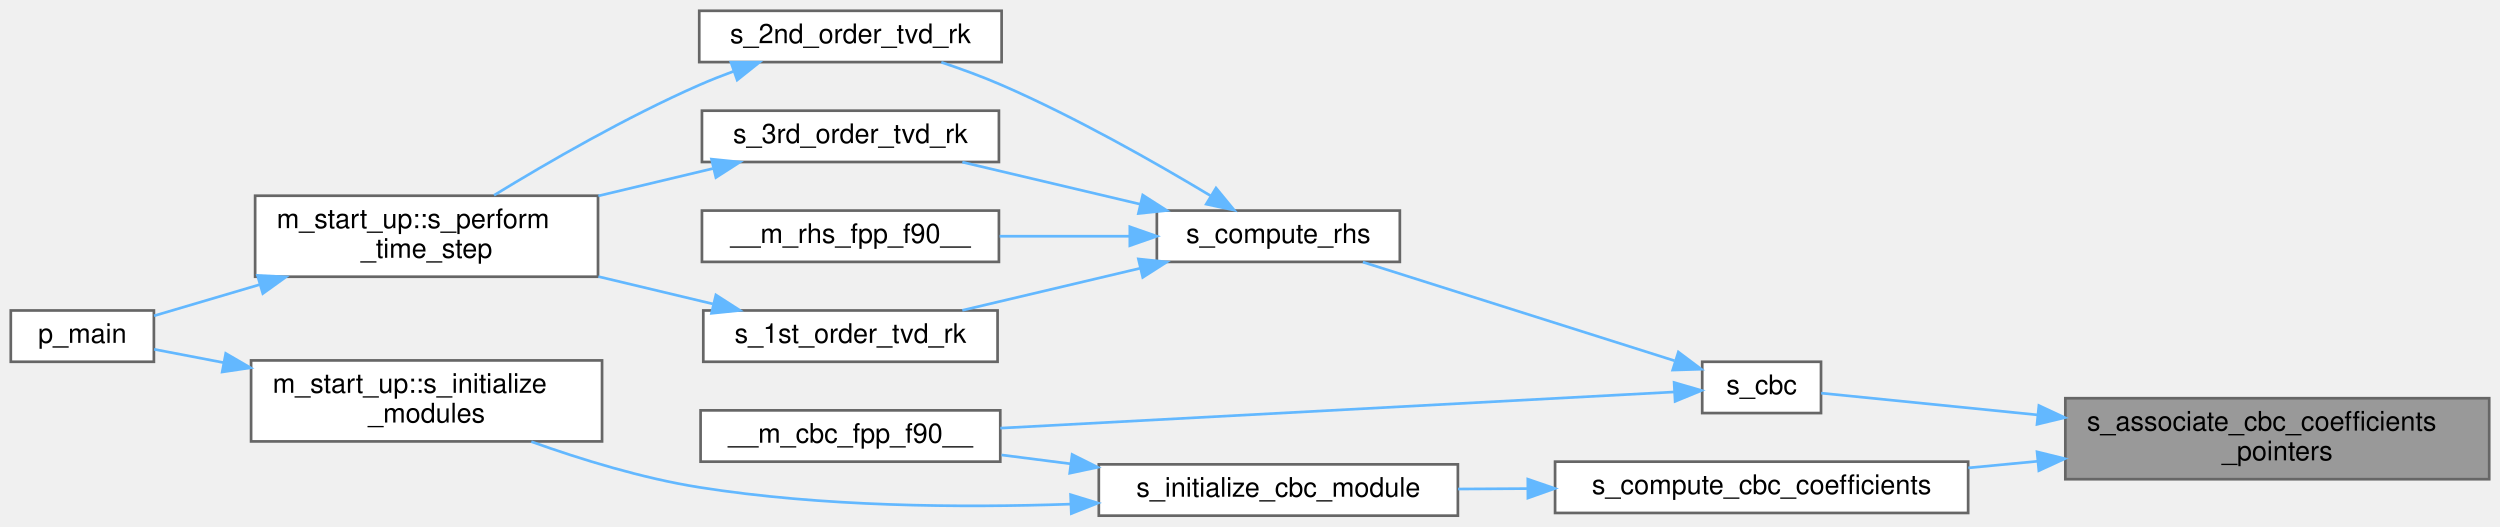
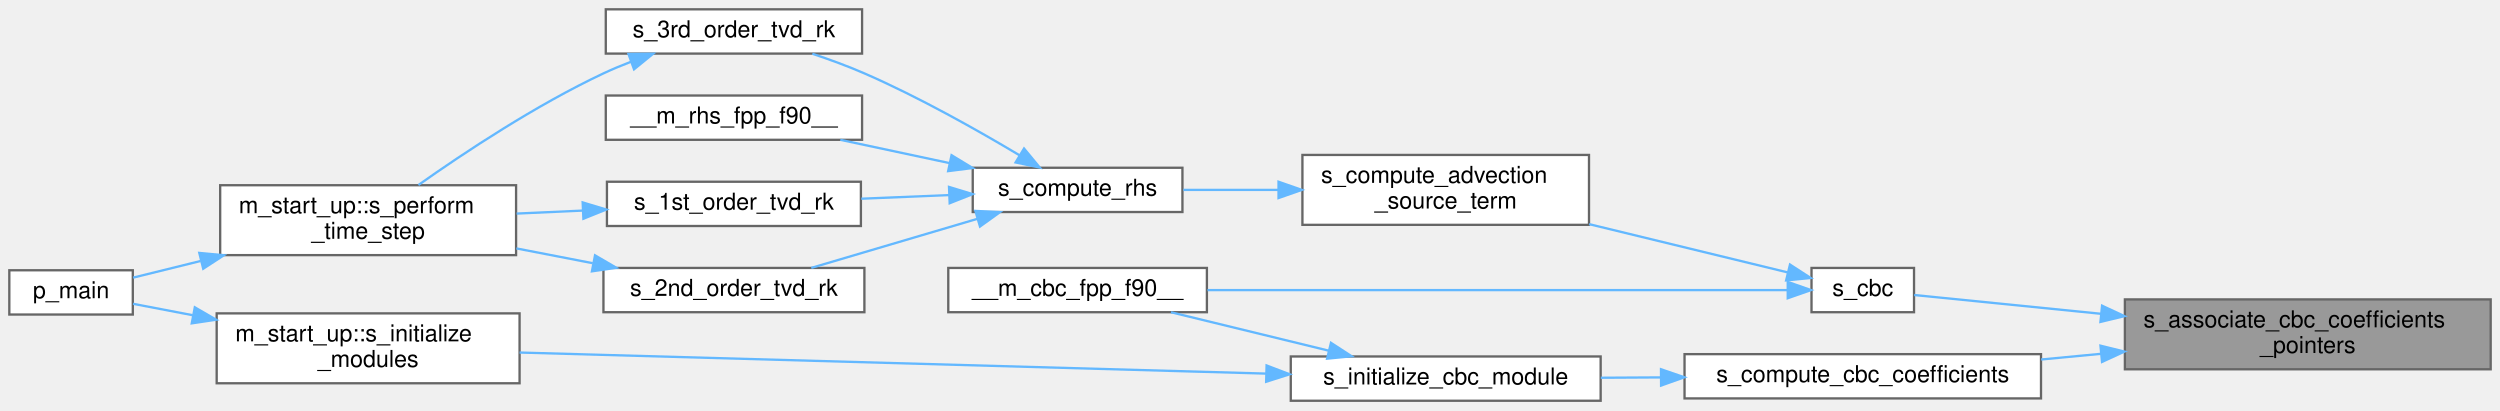
- <svg xmlns="http://www.w3.org/2000/svg" xmlns:xlink="http://www.w3.org/1999/xlink" width="926pt" height="195pt" viewBox="0.00 0.00 926.00 195.00">
-   <g id="graph0" class="graph" transform="scale(1 1) rotate(0) translate(4 191)">
+ <svg xmlns="http://www.w3.org/2000/svg" xmlns:xlink="http://www.w3.org/1999/xlink" width="1073pt" height="176pt" viewBox="0.00 0.00 1073.00 176.00">
+   <g id="graph0" class="graph" transform="scale(1 1) rotate(0) translate(4 172)">
    <g id="Node000001" class="node">
      <g id="a_Node000001">
        <a xlink:title=" ">
-           <polygon fill="#999999" stroke="#666666" points="918,-43.5 761,-43.5 761,-13.5 918,-13.5 918,-43.5" />
-           <text text-anchor="start" x="769" y="-31.5" font-family="Helvetica,sans-Serif" font-size="10.00">s_associate_cbc_coefficients</text>
-           <text text-anchor="middle" x="839.5" y="-20.5" font-family="Helvetica,sans-Serif" font-size="10.00">_pointers</text>
+           <polygon fill="#999999" stroke="#666666" points="1065,-43.5 908,-43.5 908,-13.5 1065,-13.5 1065,-43.5" />
+           <text text-anchor="start" x="916" y="-31.5" font-family="Helvetica,sans-Serif" font-size="10.00">s_associate_cbc_coefficients</text>
+           <text text-anchor="middle" x="986.5" y="-20.5" font-family="Helvetica,sans-Serif" font-size="10.00">_pointers</text>
        </a>
      </g>
    </g>
    <g id="Node000002" class="node">
      <g id="a_Node000002">
        <a xlink:href="m__cbc_8fpp_8f90.html#a9771aa6ccf00c0970db70784acd622b5" target="_top" xlink:title="The following is the implementation of the CBC based on the work of Thompson (1987,...">
-           <polygon fill="white" stroke="#666666" points="670.5,-57 626.5,-57 626.5,-38 670.5,-38 670.5,-57" />
-           <text text-anchor="middle" x="648.5" y="-45" font-family="Helvetica,sans-Serif" font-size="10.00">s_cbc</text>
+           <polygon fill="white" stroke="#666666" points="817.5,-57 773.5,-57 773.5,-38 817.5,-38 817.5,-57" />
+           <text text-anchor="middle" x="795.5" y="-45" font-family="Helvetica,sans-Serif" font-size="10.00">s_cbc</text>
        </a>
      </g>
    </g>
    <g id="edge1_Node000001_Node000002" class="edge">
      <g id="a_edge1_Node000001_Node000002">
        <a xlink:title=" ">
-           <path fill="none" stroke="#63b8ff" d="M750.75,-37.32C720.94,-40.32 690.23,-43.41 670.56,-45.38" />
-           <polygon fill="#63b8ff" stroke="#63b8ff" points="751.21,-40.79 760.81,-36.31 750.51,-33.83 751.21,-40.79" />
-         </a>
-       </g>
-     </g>
-     <g id="Node000011" class="node">
-       <g id="a_Node000011">
+           <path fill="none" stroke="#63b8ff" d="M897.75,-37.32C867.94,-40.32 837.23,-43.41 817.56,-45.38" />
+           <polygon fill="#63b8ff" stroke="#63b8ff" points="898.21,-40.79 907.81,-36.31 897.51,-33.83 898.21,-40.79" />
+         </a>
+       </g>
+     </g>
+     <g id="Node000012" class="node">
+       <g id="a_Node000012">
        <a xlink:href="m__cbc_8fpp_8f90.html#a72c44fba4b33c0653e1ad21b9423b06a" target="_top" xlink:title="Compute CBC coefficients.">
-           <polygon fill="white" stroke="#666666" points="725,-20 572,-20 572,-1 725,-1 725,-20" />
-           <text text-anchor="middle" x="648.5" y="-8" font-family="Helvetica,sans-Serif" font-size="10.00">s_compute_cbc_coefficients</text>
-         </a>
-       </g>
-     </g>
-     <g id="edge12_Node000001_Node000011" class="edge">
-       <g id="a_edge12_Node000001_Node000011">
-         <a xlink:title=" ">
-           <path fill="none" stroke="#63b8ff" d="M750.77,-20.15C742.18,-19.33 733.52,-18.5 725.06,-17.7" />
-           <polygon fill="#63b8ff" stroke="#63b8ff" points="750.52,-23.64 760.81,-21.1 751.19,-16.67 750.52,-23.64" />
+           <polygon fill="white" stroke="#666666" points="872,-20 719,-20 719,-1 872,-1 872,-20" />
+           <text text-anchor="middle" x="795.5" y="-8" font-family="Helvetica,sans-Serif" font-size="10.00">s_compute_cbc_coefficients</text>
+         </a>
+       </g>
+     </g>
+     <g id="edge13_Node000001_Node000012" class="edge">
+       <g id="a_edge13_Node000001_Node000012">
+         <a xlink:title=" ">
+           <path fill="none" stroke="#63b8ff" d="M897.77,-20.15C889.18,-19.33 880.52,-18.5 872.06,-17.7" />
+           <polygon fill="#63b8ff" stroke="#63b8ff" points="897.52,-23.64 907.81,-21.1 898.19,-16.67 897.52,-23.64" />
        </a>
      </g>
    </g>
    <g id="Node000003" class="node">
      <g id="a_Node000003">
        <a xlink:href="m__cbc_8fpp_8f90.html#a8aaac759a23fea3b31210aa89c940745" target="_top" xlink:title="The module features a large database of characteristic boundary conditions (CBC) for the Euler system...">
-           <polygon fill="white" stroke="#666666" points="366.5,-39 255.5,-39 255.5,-20 366.5,-20 366.5,-39" />
-           <text text-anchor="middle" x="311" y="-27" font-family="Helvetica,sans-Serif" font-size="10.00">__m_cbc_fpp_f90__</text>
+           <polygon fill="white" stroke="#666666" points="514,-57 403,-57 403,-38 514,-38 514,-57" />
+           <text text-anchor="middle" x="458.5" y="-45" font-family="Helvetica,sans-Serif" font-size="10.00">__m_cbc_fpp_f90__</text>
        </a>
      </g>
    </g>
    <g id="edge2_Node000002_Node000003" class="edge">
      <g id="a_edge2_Node000002_Node000003">
        <a xlink:title=" ">
-           <path fill="none" stroke="#63b8ff" d="M616.04,-45.81C558.89,-42.75 437.4,-36.23 366.51,-32.42" />
-           <polygon fill="#63b8ff" stroke="#63b8ff" points="616.09,-49.32 626.26,-46.36 616.46,-42.33 616.09,-49.32" />
+           <path fill="none" stroke="#63b8ff" d="M763.1,-47.5C706.13,-47.5 585.08,-47.5 514.25,-47.5" />
+           <polygon fill="#63b8ff" stroke="#63b8ff" points="763.29,-51 773.29,-47.5 763.29,-44 763.29,-51" />
        </a>
      </g>
    </g>
    <g id="Node000004" class="node">
      <g id="a_Node000004">
-         <a xlink:href="m__rhs_8fpp_8f90.html#a8522bdf311a42fe6ff7f2b433656573f" target="_top" xlink:title=" ">
-           <polygon fill="white" stroke="#666666" points="514.5,-113 424.5,-113 424.5,-94 514.5,-94 514.5,-113" />
-           <text text-anchor="middle" x="469.5" y="-101" font-family="Helvetica,sans-Serif" font-size="10.00">s_compute_rhs</text>
+         <a xlink:href="m__rhs_8fpp_8f90.html#a376bc3b64f78384ac773235ee7fbdd98" target="_top" xlink:title=" ">
+           <polygon fill="white" stroke="#666666" points="678,-105.5 555,-105.5 555,-75.5 678,-75.5 678,-105.5" />
+           <text text-anchor="start" x="563" y="-93.5" font-family="Helvetica,sans-Serif" font-size="10.00">s_compute_advection</text>
+           <text text-anchor="middle" x="616.5" y="-82.5" font-family="Helvetica,sans-Serif" font-size="10.00">_source_term</text>
        </a>
      </g>
    </g>
    <g id="edge3_Node000002_Node000004" class="edge">
      <g id="a_edge3_Node000002_Node000004">
        <a xlink:title=" ">
-           <path fill="none" stroke="#63b8ff" d="M616.26,-57.38C583.7,-67.68 533.02,-83.72 500.81,-93.91" />
-           <polygon fill="#63b8ff" stroke="#63b8ff" points="617.67,-60.61 626.15,-54.25 615.56,-53.93 617.67,-60.61" />
+           <path fill="none" stroke="#63b8ff" d="M763.37,-55.06C739.82,-60.78 706.76,-68.82 678.06,-75.79" />
+           <polygon fill="#63b8ff" stroke="#63b8ff" points="764.26,-58.45 773.15,-52.69 762.61,-51.65 764.26,-58.45" />
        </a>
      </g>
    </g>
    <g id="Node000005" class="node">
      <g id="a_Node000005">
-         <a xlink:href="m__rhs_8fpp_8f90.html#a87616394067f1273cd06c4d299d10add" target="_top" xlink:title=" ">
-           <polygon fill="white" stroke="#666666" points="366,-113 256,-113 256,-94 366,-94 366,-113" />
-           <text text-anchor="middle" x="311" y="-101" font-family="Helvetica,sans-Serif" font-size="10.00">__m_rhs_fpp_f90__</text>
+         <a xlink:href="m__rhs_8fpp_8f90.html#a8522bdf311a42fe6ff7f2b433656573f" target="_top" xlink:title=" ">
+           <polygon fill="white" stroke="#666666" points="503.5,-100 413.5,-100 413.5,-81 503.5,-81 503.5,-100" />
+           <text text-anchor="middle" x="458.5" y="-88" font-family="Helvetica,sans-Serif" font-size="10.00">s_compute_rhs</text>
        </a>
      </g>
    </g>
    <g id="edge4_Node000004_Node000005" class="edge">
      <g id="a_edge4_Node000004_Node000005">
        <a xlink:title=" ">
-           <path fill="none" stroke="#63b8ff" d="M414.48,-103.5C398.89,-103.5 381.87,-103.5 366.26,-103.5" />
-           <polygon fill="#63b8ff" stroke="#63b8ff" points="414.49,-107 424.49,-103.5 414.49,-100 414.49,-107" />
+           <path fill="none" stroke="#63b8ff" d="M544.71,-90.5C530.82,-90.5 516.63,-90.5 503.91,-90.5" />
+           <polygon fill="#63b8ff" stroke="#63b8ff" points="544.74,-94 554.74,-90.5 544.74,-87 544.74,-94" />
        </a>
      </g>
    </g>
    <g id="Node000006" class="node">
      <g id="a_Node000006">
+         <a xlink:href="m__rhs_8fpp_8f90.html#a87616394067f1273cd06c4d299d10add" target="_top" xlink:title=" ">
+           <polygon fill="white" stroke="#666666" points="366,-131 256,-131 256,-112 366,-112 366,-131" />
+           <text text-anchor="middle" x="311" y="-119" font-family="Helvetica,sans-Serif" font-size="10.00">__m_rhs_fpp_f90__</text>
+         </a>
+       </g>
+     </g>
+     <g id="edge5_Node000005_Node000006" class="edge">
+       <g id="a_edge5_Node000005_Node000006">
+         <a xlink:title=" ">
+           <path fill="none" stroke="#63b8ff" d="M403.52,-102C388.09,-105.29 371.46,-108.83 356.65,-111.99" />
+           <polygon fill="#63b8ff" stroke="#63b8ff" points="404.4,-105.39 413.45,-99.89 402.94,-98.55 404.4,-105.39" />
+         </a>
+       </g>
+     </g>
+     <g id="Node000007" class="node">
+       <g id="a_Node000007">
        <a xlink:href="m__time__steppers_8fpp_8f90.html#af409df8df1b374744d8c379e7e7dba0b" target="_top" xlink:title="1st order TVD RK time-stepping algorithm">
-           <polygon fill="white" stroke="#666666" points="365.5,-76 256.5,-76 256.5,-57 365.5,-57 365.5,-76" />
-           <text text-anchor="middle" x="311" y="-64" font-family="Helvetica,sans-Serif" font-size="10.00">s_1st_order_tvd_rk</text>
-         </a>
-       </g>
-     </g>
-     <g id="edge5_Node000004_Node000006" class="edge">
-       <g id="a_edge5_Node000004_Node000006">
-         <a xlink:title=" ">
-           <path fill="none" stroke="#63b8ff" d="M418.35,-91.64C397.05,-86.61 372.55,-80.82 352.44,-76.06" />
-           <polygon fill="#63b8ff" stroke="#63b8ff" points="417.66,-95.08 428.2,-93.97 419.27,-88.26 417.66,-95.08" />
+           <polygon fill="white" stroke="#666666" points="365.5,-94 256.5,-94 256.5,-75 365.5,-75 365.5,-94" />
+           <text text-anchor="middle" x="311" y="-82" font-family="Helvetica,sans-Serif" font-size="10.00">s_1st_order_tvd_rk</text>
+         </a>
+       </g>
+     </g>
+     <g id="edge6_Node000005_Node000007" class="edge">
+       <g id="a_edge6_Node000005_Node000007">
+         <a xlink:title=" ">
+           <path fill="none" stroke="#63b8ff" d="M403.32,-88.27C391.01,-87.76 377.95,-87.22 365.66,-86.71" />
+           <polygon fill="#63b8ff" stroke="#63b8ff" points="403.31,-91.77 413.45,-88.68 403.6,-84.77 403.31,-91.77" />
+         </a>
+       </g>
+     </g>
+     <g id="Node000010" class="node">
+       <g id="a_Node000010">
+         <a xlink:href="m__time__steppers_8fpp_8f90.html#a2847bfea6f3dc3fdae115a99009f7245" target="_top" xlink:title="2nd order TVD RK time-stepping algorithm">
+           <polygon fill="white" stroke="#666666" points="367,-57 255,-57 255,-38 367,-38 367,-57" />
+           <text text-anchor="middle" x="311" y="-45" font-family="Helvetica,sans-Serif" font-size="10.00">s_2nd_order_tvd_rk</text>
+         </a>
+       </g>
+     </g>
+     <g id="edge9_Node000005_Node000010" class="edge">
+       <g id="a_edge9_Node000005_Node000010">
+         <a xlink:title=" ">
+           <path fill="none" stroke="#63b8ff" d="M415.49,-78.08C392.78,-71.37 365.19,-63.22 344.2,-57.02" />
+           <polygon fill="#63b8ff" stroke="#63b8ff" points="414.63,-81.48 425.21,-80.96 416.61,-74.77 414.63,-81.48" />
+         </a>
+       </g>
+     </g>
+     <g id="Node000011" class="node">
+       <g id="a_Node000011">
+         <a xlink:href="m__time__steppers_8fpp_8f90.html#ad642c094881f0cffbb6158f9fa079a86" target="_top" xlink:title="3rd order TVD RK time-stepping algorithm">
+           <polygon fill="white" stroke="#666666" points="366,-168 256,-168 256,-149 366,-149 366,-168" />
+           <text text-anchor="middle" x="311" y="-156" font-family="Helvetica,sans-Serif" font-size="10.00">s_3rd_order_tvd_rk</text>
+         </a>
+       </g>
+     </g>
+     <g id="edge11_Node000005_Node000011" class="edge">
+       <g id="a_edge11_Node000005_Node000011">
+         <a xlink:title=" ">
+           <path fill="none" stroke="#63b8ff" d="M433.63,-105.32C415.74,-116.01 390.41,-130.31 367,-140.5 359.91,-143.59 352.1,-146.45 344.66,-148.93" />
+           <polygon fill="#63b8ff" stroke="#63b8ff" points="435.52,-108.26 442.26,-100.09 431.89,-102.28 435.52,-108.26" />
+         </a>
+       </g>
+     </g>
+     <g id="Node000008" class="node">
+       <g id="a_Node000008">
+         <a xlink:href="namespacem__start__up.html#aaaeff91a52af5b8f17ed9efed8ac17bd" target="_top" xlink:title=" ">
+           <polygon fill="white" stroke="#666666" points="217.5,-92.5 90.5,-92.5 90.5,-62.5 217.5,-62.5 217.5,-92.5" />
+           <text text-anchor="start" x="98.5" y="-80.5" font-family="Helvetica,sans-Serif" font-size="10.00">m_start_up::s_perform</text>
+           <text text-anchor="middle" x="154" y="-69.5" font-family="Helvetica,sans-Serif" font-size="10.00">_time_step</text>
+         </a>
+       </g>
+     </g>
+     <g id="edge7_Node000007_Node000008" class="edge">
+       <g id="a_edge7_Node000007_Node000008">
+         <a xlink:title=" ">
+           <path fill="none" stroke="#63b8ff" d="M246.17,-81.62C236.77,-81.19 227.1,-80.76 217.73,-80.33" />
+           <polygon fill="#63b8ff" stroke="#63b8ff" points="246.08,-85.12 256.22,-82.07 246.39,-78.12 246.08,-85.12" />
        </a>
      </g>
    </g>
    <g id="Node000009" class="node">
      <g id="a_Node000009">
-         <a xlink:href="m__time__steppers_8fpp_8f90.html#a2847bfea6f3dc3fdae115a99009f7245" target="_top" xlink:title="2nd order TVD RK time-stepping algorithm">
-           <polygon fill="white" stroke="#666666" points="367,-187 255,-187 255,-168 367,-168 367,-187" />
-           <text text-anchor="middle" x="311" y="-175" font-family="Helvetica,sans-Serif" font-size="10.00">s_2nd_order_tvd_rk</text>
-         </a>
-       </g>
-     </g>
-     <g id="edge8_Node000004_Node000009" class="edge">
-       <g id="a_edge8_Node000004_Node000009">
-         <a xlink:title=" ">
-           <path fill="none" stroke="#63b8ff" d="M444.33,-118.53C424.17,-130.65 394.4,-147.58 367,-159.5 359.91,-162.59 352.1,-165.44 344.66,-167.93" />
-           <polygon fill="#63b8ff" stroke="#63b8ff" points="446.41,-121.36 453.14,-113.17 442.78,-115.38 446.41,-121.36" />
-         </a>
-       </g>
-     </g>
-     <g id="Node000010" class="node">
-       <g id="a_Node000010">
-         <a xlink:href="m__time__steppers_8fpp_8f90.html#ad642c094881f0cffbb6158f9fa079a86" target="_top" xlink:title="3rd order TVD RK time-stepping algorithm">
-           <polygon fill="white" stroke="#666666" points="366,-150 256,-150 256,-131 366,-131 366,-150" />
-           <text text-anchor="middle" x="311" y="-138" font-family="Helvetica,sans-Serif" font-size="10.00">s_3rd_order_tvd_rk</text>
-         </a>
-       </g>
-     </g>
-     <g id="edge10_Node000004_Node000010" class="edge">
-       <g id="a_edge10_Node000004_Node000010">
-         <a xlink:title=" ">
-           <path fill="none" stroke="#63b8ff" d="M418.35,-115.36C397.05,-120.39 372.55,-126.18 352.44,-130.94" />
-           <polygon fill="#63b8ff" stroke="#63b8ff" points="419.27,-118.74 428.2,-113.03 417.66,-111.92 419.27,-118.74" />
-         </a>
-       </g>
-     </g>
-     <g id="Node000007" class="node">
-       <g id="a_Node000007">
-         <a xlink:href="namespacem__start__up.html#aaaeff91a52af5b8f17ed9efed8ac17bd" target="_top" xlink:title=" ">
-           <polygon fill="white" stroke="#666666" points="217.5,-118.5 90.5,-118.5 90.5,-88.5 217.5,-88.5 217.5,-118.5" />
-           <text text-anchor="start" x="98.5" y="-106.5" font-family="Helvetica,sans-Serif" font-size="10.00">m_start_up::s_perform</text>
-           <text text-anchor="middle" x="154" y="-95.5" font-family="Helvetica,sans-Serif" font-size="10.00">_time_step</text>
-         </a>
-       </g>
-     </g>
-     <g id="edge6_Node000006_Node000007" class="edge">
-       <g id="a_edge6_Node000006_Node000007">
-         <a xlink:title=" ">
-           <path fill="none" stroke="#63b8ff" d="M260.04,-78.43C246.53,-81.65 231.75,-85.18 217.64,-88.55" />
-           <polygon fill="#63b8ff" stroke="#63b8ff" points="261.17,-81.75 270.08,-76.03 259.54,-74.95 261.17,-81.75" />
-         </a>
-       </g>
-     </g>
-     <g id="Node000008" class="node">
-       <g id="a_Node000008">
        <a xlink:href="p__main_8fpp_8f90.html#aeec10ee8e2940c953967da3e374e1579" target="_top" xlink:title="Quasi-conservative, shock- and interface- capturing finite-volume scheme for the multicomponent Navie...">
-           <polygon fill="white" stroke="#666666" points="53,-76 0,-76 0,-57 53,-57 53,-76" />
-           <text text-anchor="middle" x="26.5" y="-64" font-family="Helvetica,sans-Serif" font-size="10.00">p_main</text>
-         </a>
-       </g>
-     </g>
-     <g id="edge7_Node000007_Node000008" class="edge">
-       <g id="a_edge7_Node000007_Node000008">
-         <a xlink:title=" ">
-           <path fill="none" stroke="#63b8ff" d="M92,-85.52C78.24,-81.46 64.38,-77.37 53.05,-74.03" />
-           <polygon fill="#63b8ff" stroke="#63b8ff" points="91.37,-88.98 101.95,-88.45 93.35,-82.27 91.37,-88.98" />
-         </a>
-       </g>
-     </g>
-     <g id="edge9_Node000009_Node000007" class="edge">
-       <g id="a_edge9_Node000009_Node000007">
-         <a xlink:title=" ">
-           <path fill="none" stroke="#63b8ff" d="M267.8,-164.62C263.43,-163.01 259.1,-161.3 255,-159.5 228.03,-147.67 198.82,-130.8 178.98,-118.67" />
-           <polygon fill="#63b8ff" stroke="#63b8ff" points="266.73,-167.96 277.33,-167.96 269.05,-161.35 266.73,-167.96" />
-         </a>
-       </g>
-     </g>
-     <g id="edge11_Node000010_Node000007" class="edge">
-       <g id="a_edge11_Node000010_Node000007">
-         <a xlink:title=" ">
-           <path fill="none" stroke="#63b8ff" d="M260.04,-128.57C246.53,-125.35 231.75,-121.82 217.64,-118.45" />
-           <polygon fill="#63b8ff" stroke="#63b8ff" points="259.54,-132.05 270.08,-130.97 261.17,-125.25 259.54,-132.05" />
-         </a>
-       </g>
-     </g>
-     <g id="Node000012" class="node">
-       <g id="a_Node000012">
-         <a xlink:href="m__cbc_8fpp_8f90.html#a5eca75a1be2906f60d7e07099d4b95a0" target="_top" xlink:title="The computation of parameters, the allocation of memory, the association of pointers and/or the execu...">
-           <polygon fill="white" stroke="#666666" points="536,-19 403,-19 403,0 536,0 536,-19" />
-           <text text-anchor="middle" x="469.5" y="-7" font-family="Helvetica,sans-Serif" font-size="10.00">s_initialize_cbc_module</text>
-         </a>
-       </g>
-     </g>
-     <g id="edge13_Node000011_Node000012" class="edge">
-       <g id="a_edge13_Node000011_Node000012">
-         <a xlink:title=" ">
-           <path fill="none" stroke="#63b8ff" d="M561.8,-10.02C553.14,-9.97 544.45,-9.92 536.06,-9.87" />
-           <polygon fill="#63b8ff" stroke="#63b8ff" points="561.9,-13.52 571.92,-10.07 561.94,-6.52 561.9,-13.52" />
-         </a>
-       </g>
-     </g>
-     <g id="edge14_Node000012_Node000003" class="edge">
-       <g id="a_edge14_Node000012_Node000003">
-         <a xlink:title=" ">
-           <path fill="none" stroke="#63b8ff" d="M392.51,-19.21C383.89,-20.31 375.23,-21.42 366.96,-22.48" />
-           <polygon fill="#63b8ff" stroke="#63b8ff" points="393.11,-22.66 402.58,-17.92 392.22,-15.72 393.11,-22.66" />
+           <polygon fill="white" stroke="#666666" points="53,-56 0,-56 0,-37 53,-37 53,-56" />
+           <text text-anchor="middle" x="26.5" y="-44" font-family="Helvetica,sans-Serif" font-size="10.00">p_main</text>
+         </a>
+       </g>
+     </g>
+     <g id="edge8_Node000008_Node000009" class="edge">
+       <g id="a_edge8_Node000008_Node000009">
+         <a xlink:title=" ">
+           <path fill="none" stroke="#63b8ff" d="M82.12,-59.99C71.78,-57.44 61.75,-54.96 53.15,-52.84" />
+           <polygon fill="#63b8ff" stroke="#63b8ff" points="81.54,-63.45 92.09,-62.45 83.22,-56.66 81.54,-63.45" />
+         </a>
+       </g>
+     </g>
+     <g id="edge10_Node000010_Node000008" class="edge">
+       <g id="a_edge10_Node000010_Node000008">
+         <a xlink:title=" ">
+           <path fill="none" stroke="#63b8ff" d="M250.41,-59.03C239.67,-61.11 228.44,-63.29 217.62,-65.38" />
+           <polygon fill="#63b8ff" stroke="#63b8ff" points="251.38,-62.41 260.53,-57.07 250.05,-55.54 251.38,-62.41" />
+         </a>
+       </g>
+     </g>
+     <g id="edge12_Node000011_Node000008" class="edge">
+       <g id="a_edge12_Node000011_Node000008">
+         <a xlink:title=" ">
+           <path fill="none" stroke="#63b8ff" d="M266.85,-145.51C262.79,-143.95 258.79,-142.28 255,-140.5 226.03,-126.89 195.23,-106.47 175.59,-92.6" />
+           <polygon fill="#63b8ff" stroke="#63b8ff" points="265.74,-148.83 276.33,-148.94 268.12,-142.25 265.74,-148.83" />
        </a>
      </g>
    </g>
    <g id="Node000013" class="node">
      <g id="a_Node000013">
+         <a xlink:href="m__cbc_8fpp_8f90.html#a5eca75a1be2906f60d7e07099d4b95a0" target="_top" xlink:title="The computation of parameters, the allocation of memory, the association of pointers and/or the execu...">
+           <polygon fill="white" stroke="#666666" points="683,-19 550,-19 550,0 683,0 683,-19" />
+           <text text-anchor="middle" x="616.5" y="-7" font-family="Helvetica,sans-Serif" font-size="10.00">s_initialize_cbc_module</text>
+         </a>
+       </g>
+     </g>
+     <g id="edge14_Node000012_Node000013" class="edge">
+       <g id="a_edge14_Node000012_Node000013">
+         <a xlink:title=" ">
+           <path fill="none" stroke="#63b8ff" d="M708.8,-10.02C700.14,-9.97 691.45,-9.92 683.06,-9.87" />
+           <polygon fill="#63b8ff" stroke="#63b8ff" points="708.9,-13.52 718.92,-10.07 708.94,-6.52 708.9,-13.52" />
+         </a>
+       </g>
+     </g>
+     <g id="edge15_Node000013_Node000003" class="edge">
+       <g id="a_edge15_Node000013_Node000003">
+         <a xlink:title=" ">
+           <path fill="none" stroke="#63b8ff" d="M566.37,-21.47C544.51,-26.79 519.12,-32.98 498.58,-37.98" />
+           <polygon fill="#63b8ff" stroke="#63b8ff" points="567.25,-24.86 576.13,-19.09 565.59,-18.06 567.25,-24.86" />
+         </a>
+       </g>
+     </g>
+     <g id="Node000014" class="node">
+       <g id="a_Node000014">
        <a xlink:href="namespacem__start__up.html#a3745654d013067a8c4fd89f50598674c" target="_top" xlink:title=" ">
-           <polygon fill="white" stroke="#666666" points="219,-57.5 89,-57.5 89,-27.5 219,-27.5 219,-57.5" />
-           <text text-anchor="start" x="97" y="-45.5" font-family="Helvetica,sans-Serif" font-size="10.00">m_start_up::s_initialize</text>
-           <text text-anchor="middle" x="154" y="-34.5" font-family="Helvetica,sans-Serif" font-size="10.00">_modules</text>
-         </a>
-       </g>
-     </g>
-     <g id="edge15_Node000012_Node000013" class="edge">
-       <g id="a_edge15_Node000012_Node000013">
-         <a xlink:title=" ">
-           <path fill="none" stroke="#63b8ff" d="M392.49,-4.27C351.52,-2.85 300.22,-3.33 255,-10.5 233.94,-13.84 211.24,-20.81 192.8,-27.4" />
-           <polygon fill="#63b8ff" stroke="#63b8ff" points="392.54,-7.77 402.67,-4.67 392.82,-0.78 392.54,-7.77" />
-         </a>
-       </g>
-     </g>
-     <g id="edge16_Node000013_Node000008" class="edge">
-       <g id="a_edge16_Node000013_Node000008">
-         <a xlink:title=" ">
-           <path fill="none" stroke="#63b8ff" d="M78.74,-56.7C69.58,-58.45 60.76,-60.14 53.09,-61.61" />
-           <polygon fill="#63b8ff" stroke="#63b8ff" points="79.61,-60.1 88.78,-54.78 78.3,-53.22 79.61,-60.1" />
+           <polygon fill="white" stroke="#666666" points="219,-37.5 89,-37.5 89,-7.5 219,-7.5 219,-37.5" />
+           <text text-anchor="start" x="97" y="-25.5" font-family="Helvetica,sans-Serif" font-size="10.00">m_start_up::s_initialize</text>
+           <text text-anchor="middle" x="154" y="-14.5" font-family="Helvetica,sans-Serif" font-size="10.00">_modules</text>
+         </a>
+       </g>
+     </g>
+     <g id="edge16_Node000013_Node000014" class="edge">
+       <g id="a_edge16_Node000013_Node000014">
+         <a xlink:title=" ">
+           <path fill="none" stroke="#63b8ff" d="M539.44,-11.65C449.93,-14.17 302.92,-18.32 219,-20.69" />
+           <polygon fill="#63b8ff" stroke="#63b8ff" points="539.62,-15.14 549.52,-11.36 539.43,-8.15 539.62,-15.14" />
+         </a>
+       </g>
+     </g>
+     <g id="edge17_Node000014_Node000009" class="edge">
+       <g id="a_edge17_Node000014_Node000009">
+         <a xlink:title=" ">
+           <path fill="none" stroke="#63b8ff" d="M78.74,-36.7C69.58,-38.45 60.76,-40.14 53.09,-41.61" />
+           <polygon fill="#63b8ff" stroke="#63b8ff" points="79.61,-40.1 88.78,-34.78 78.3,-33.22 79.61,-40.1" />
        </a>
      </g>
    </g>
  </g>
</svg>
